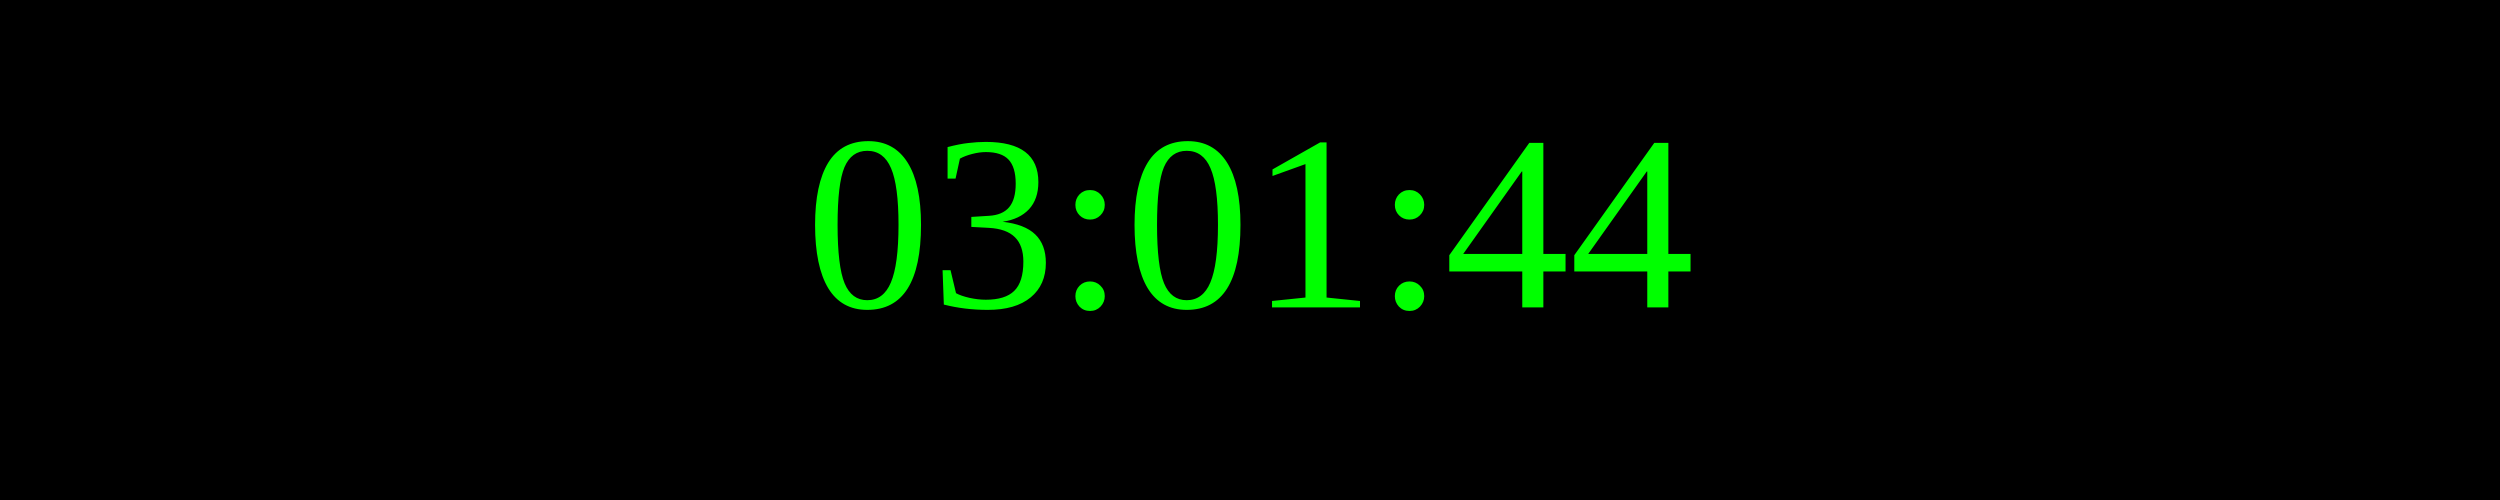
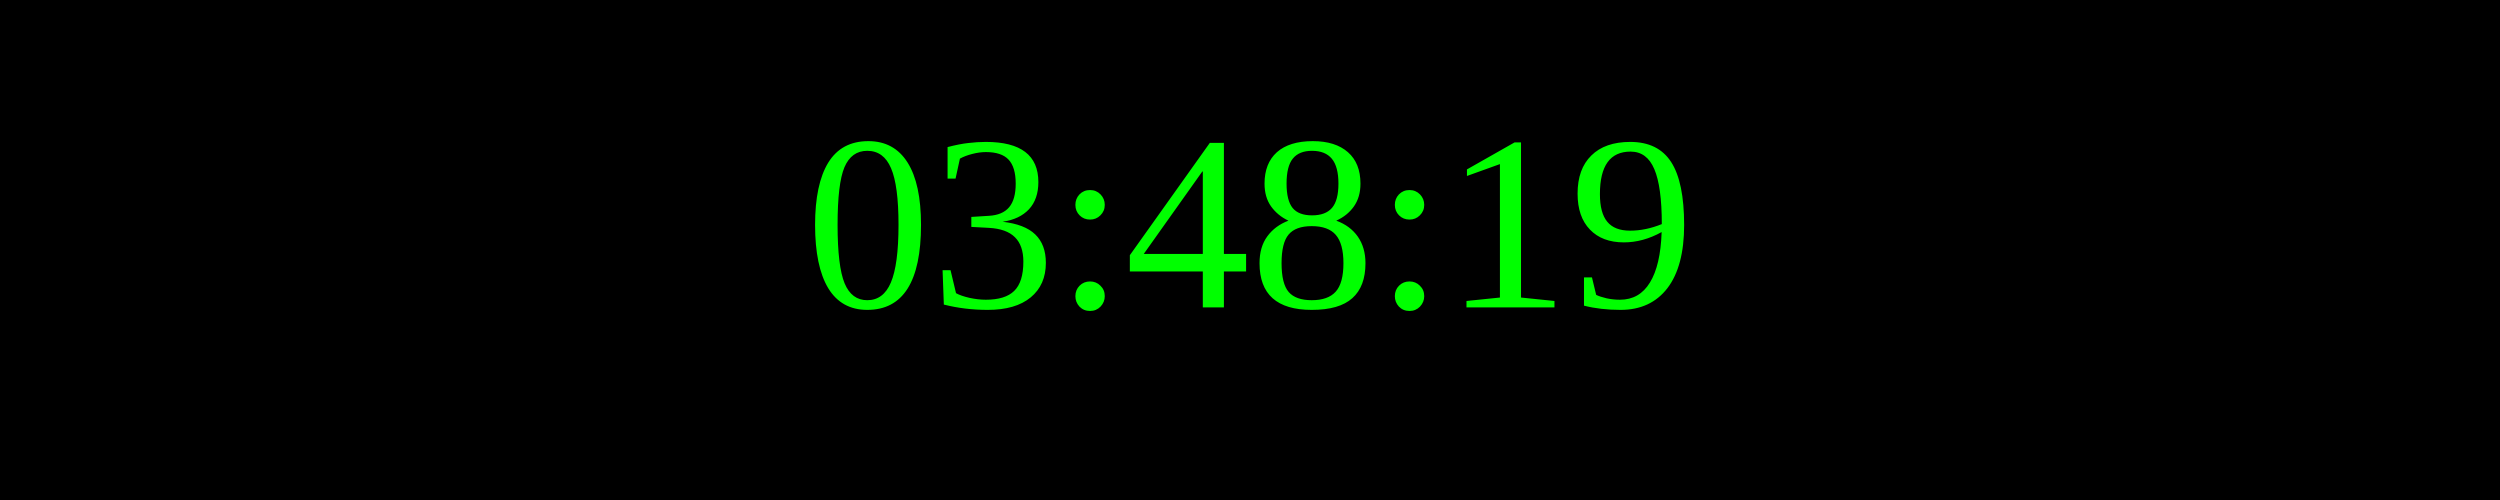
<svg xmlns="http://www.w3.org/2000/svg" width="250" height="50">
  <rect width="100%" height="100%" fill="black" />
  <text x="50%" y="50%" font-size="25" fill="lime" text-anchor="middle" dominant-baseline="middle">
- 03:01:44
+ 03:48:19
</text>
</svg>
